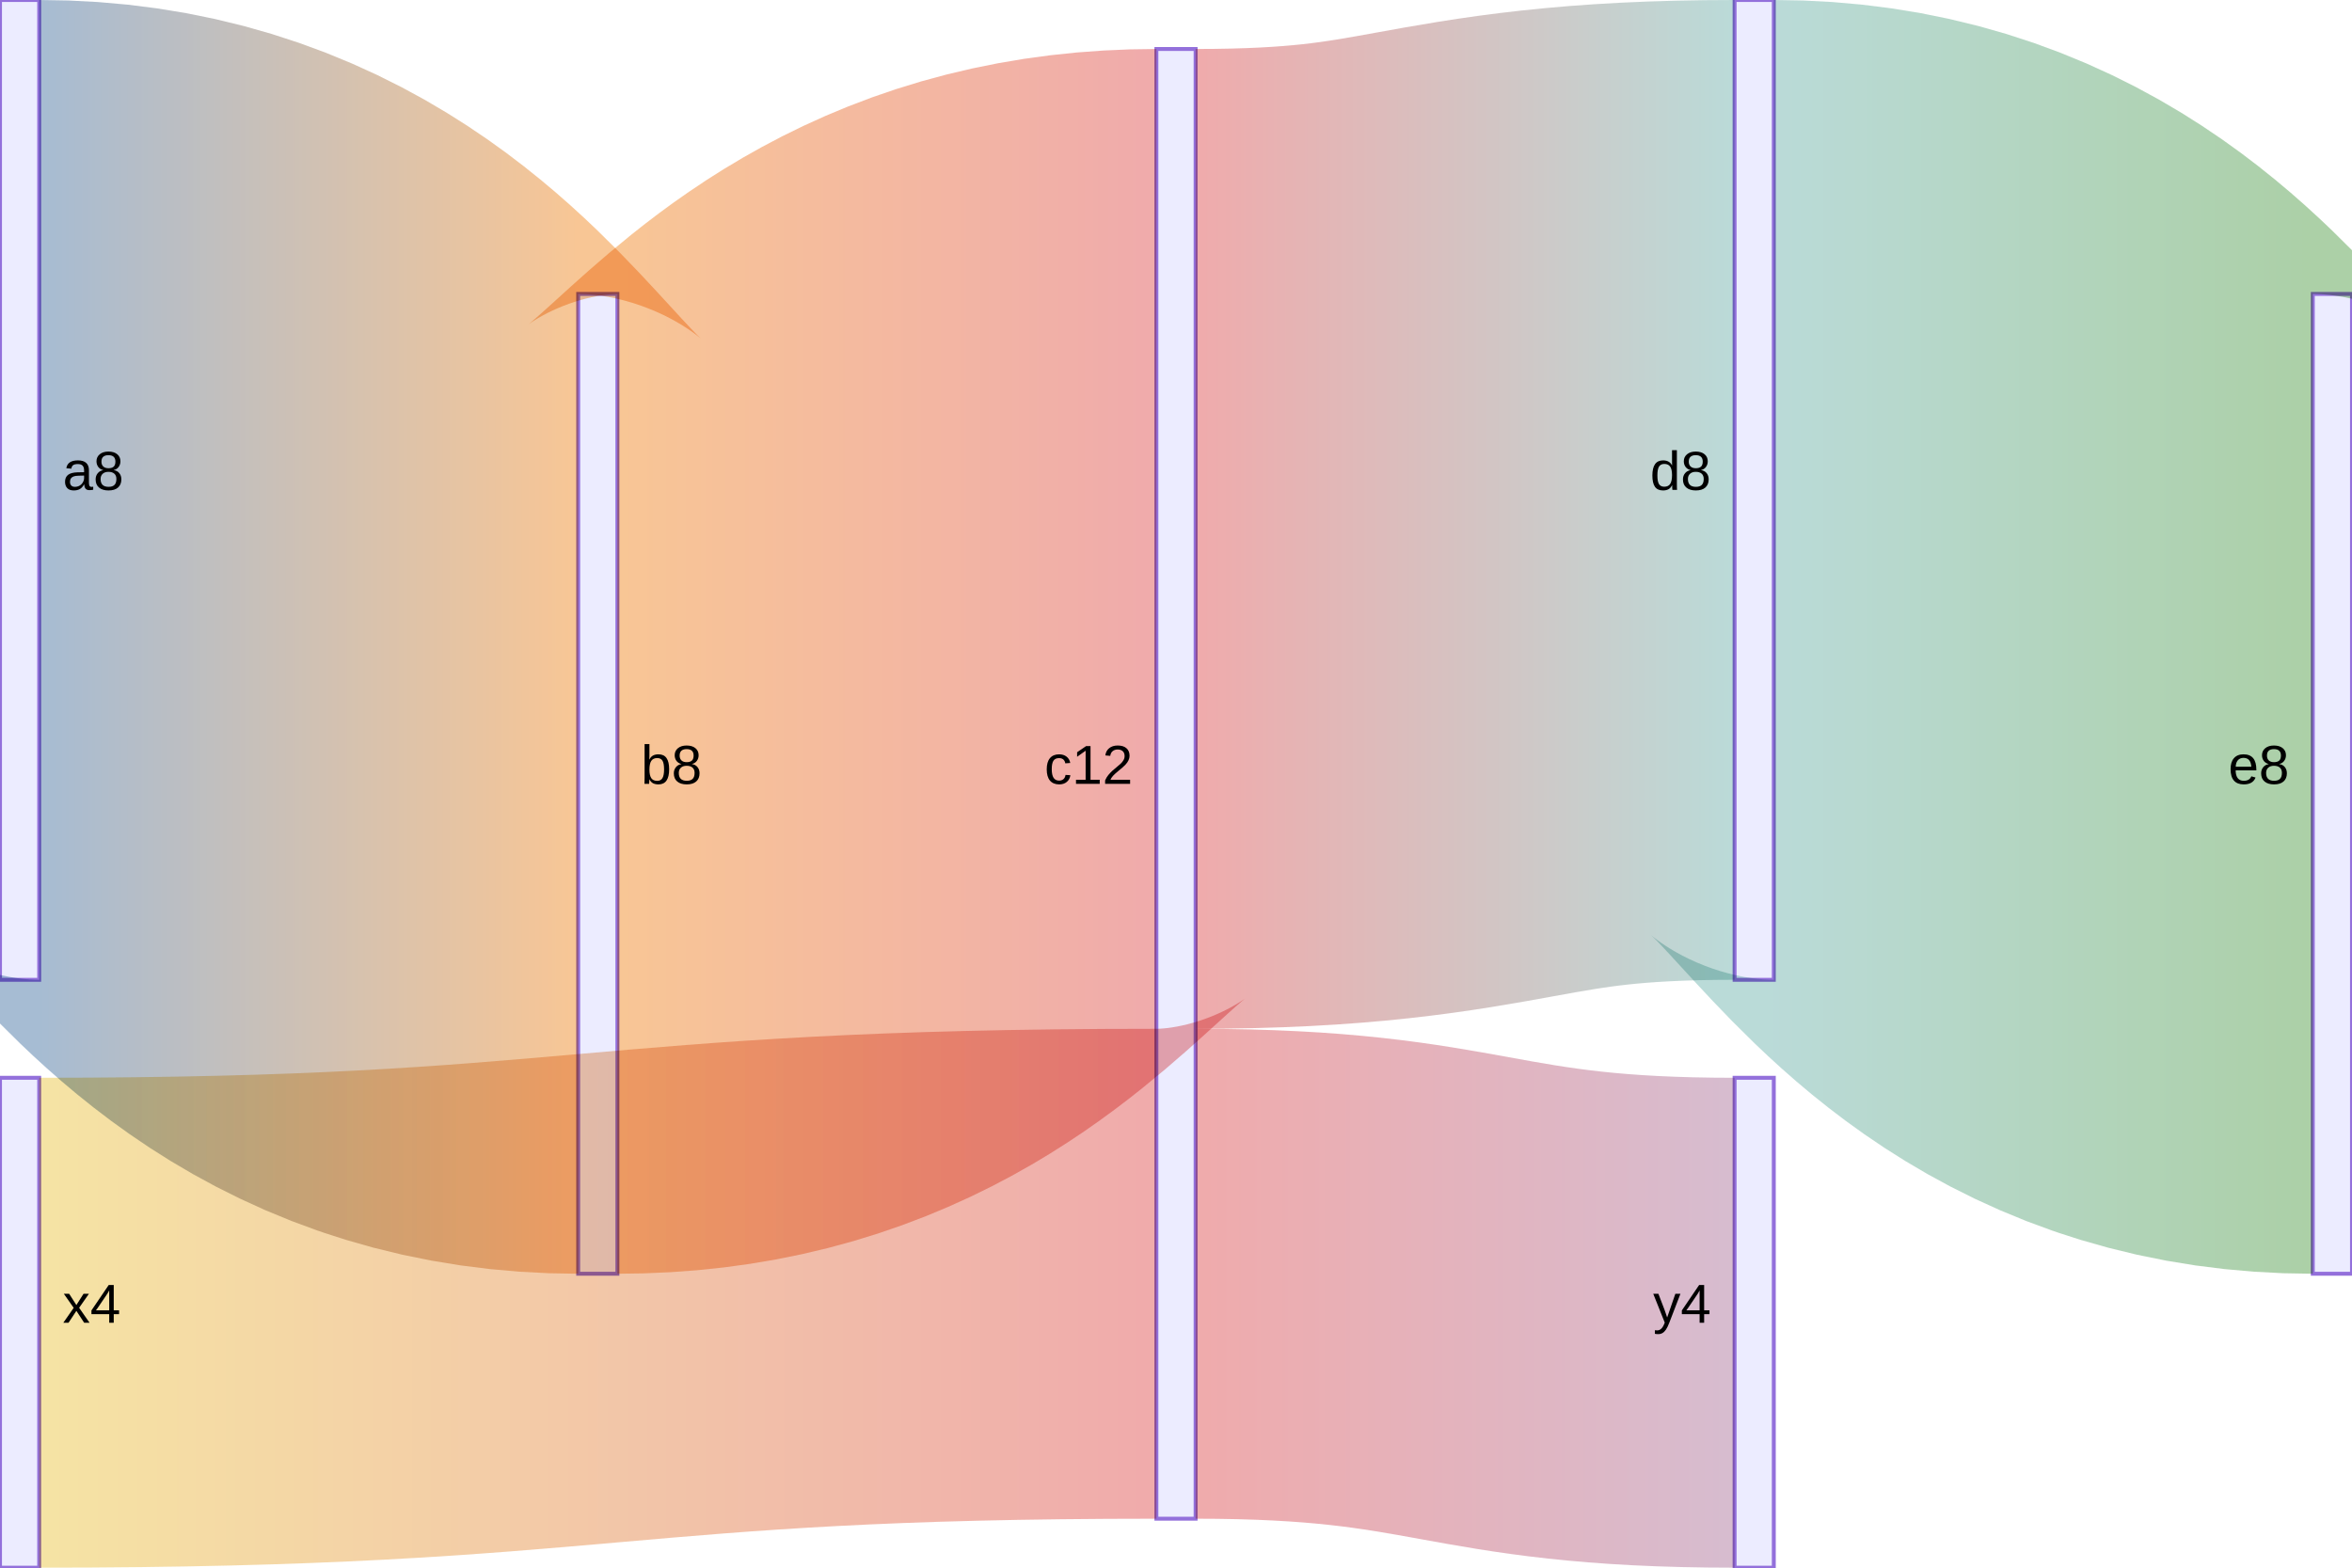
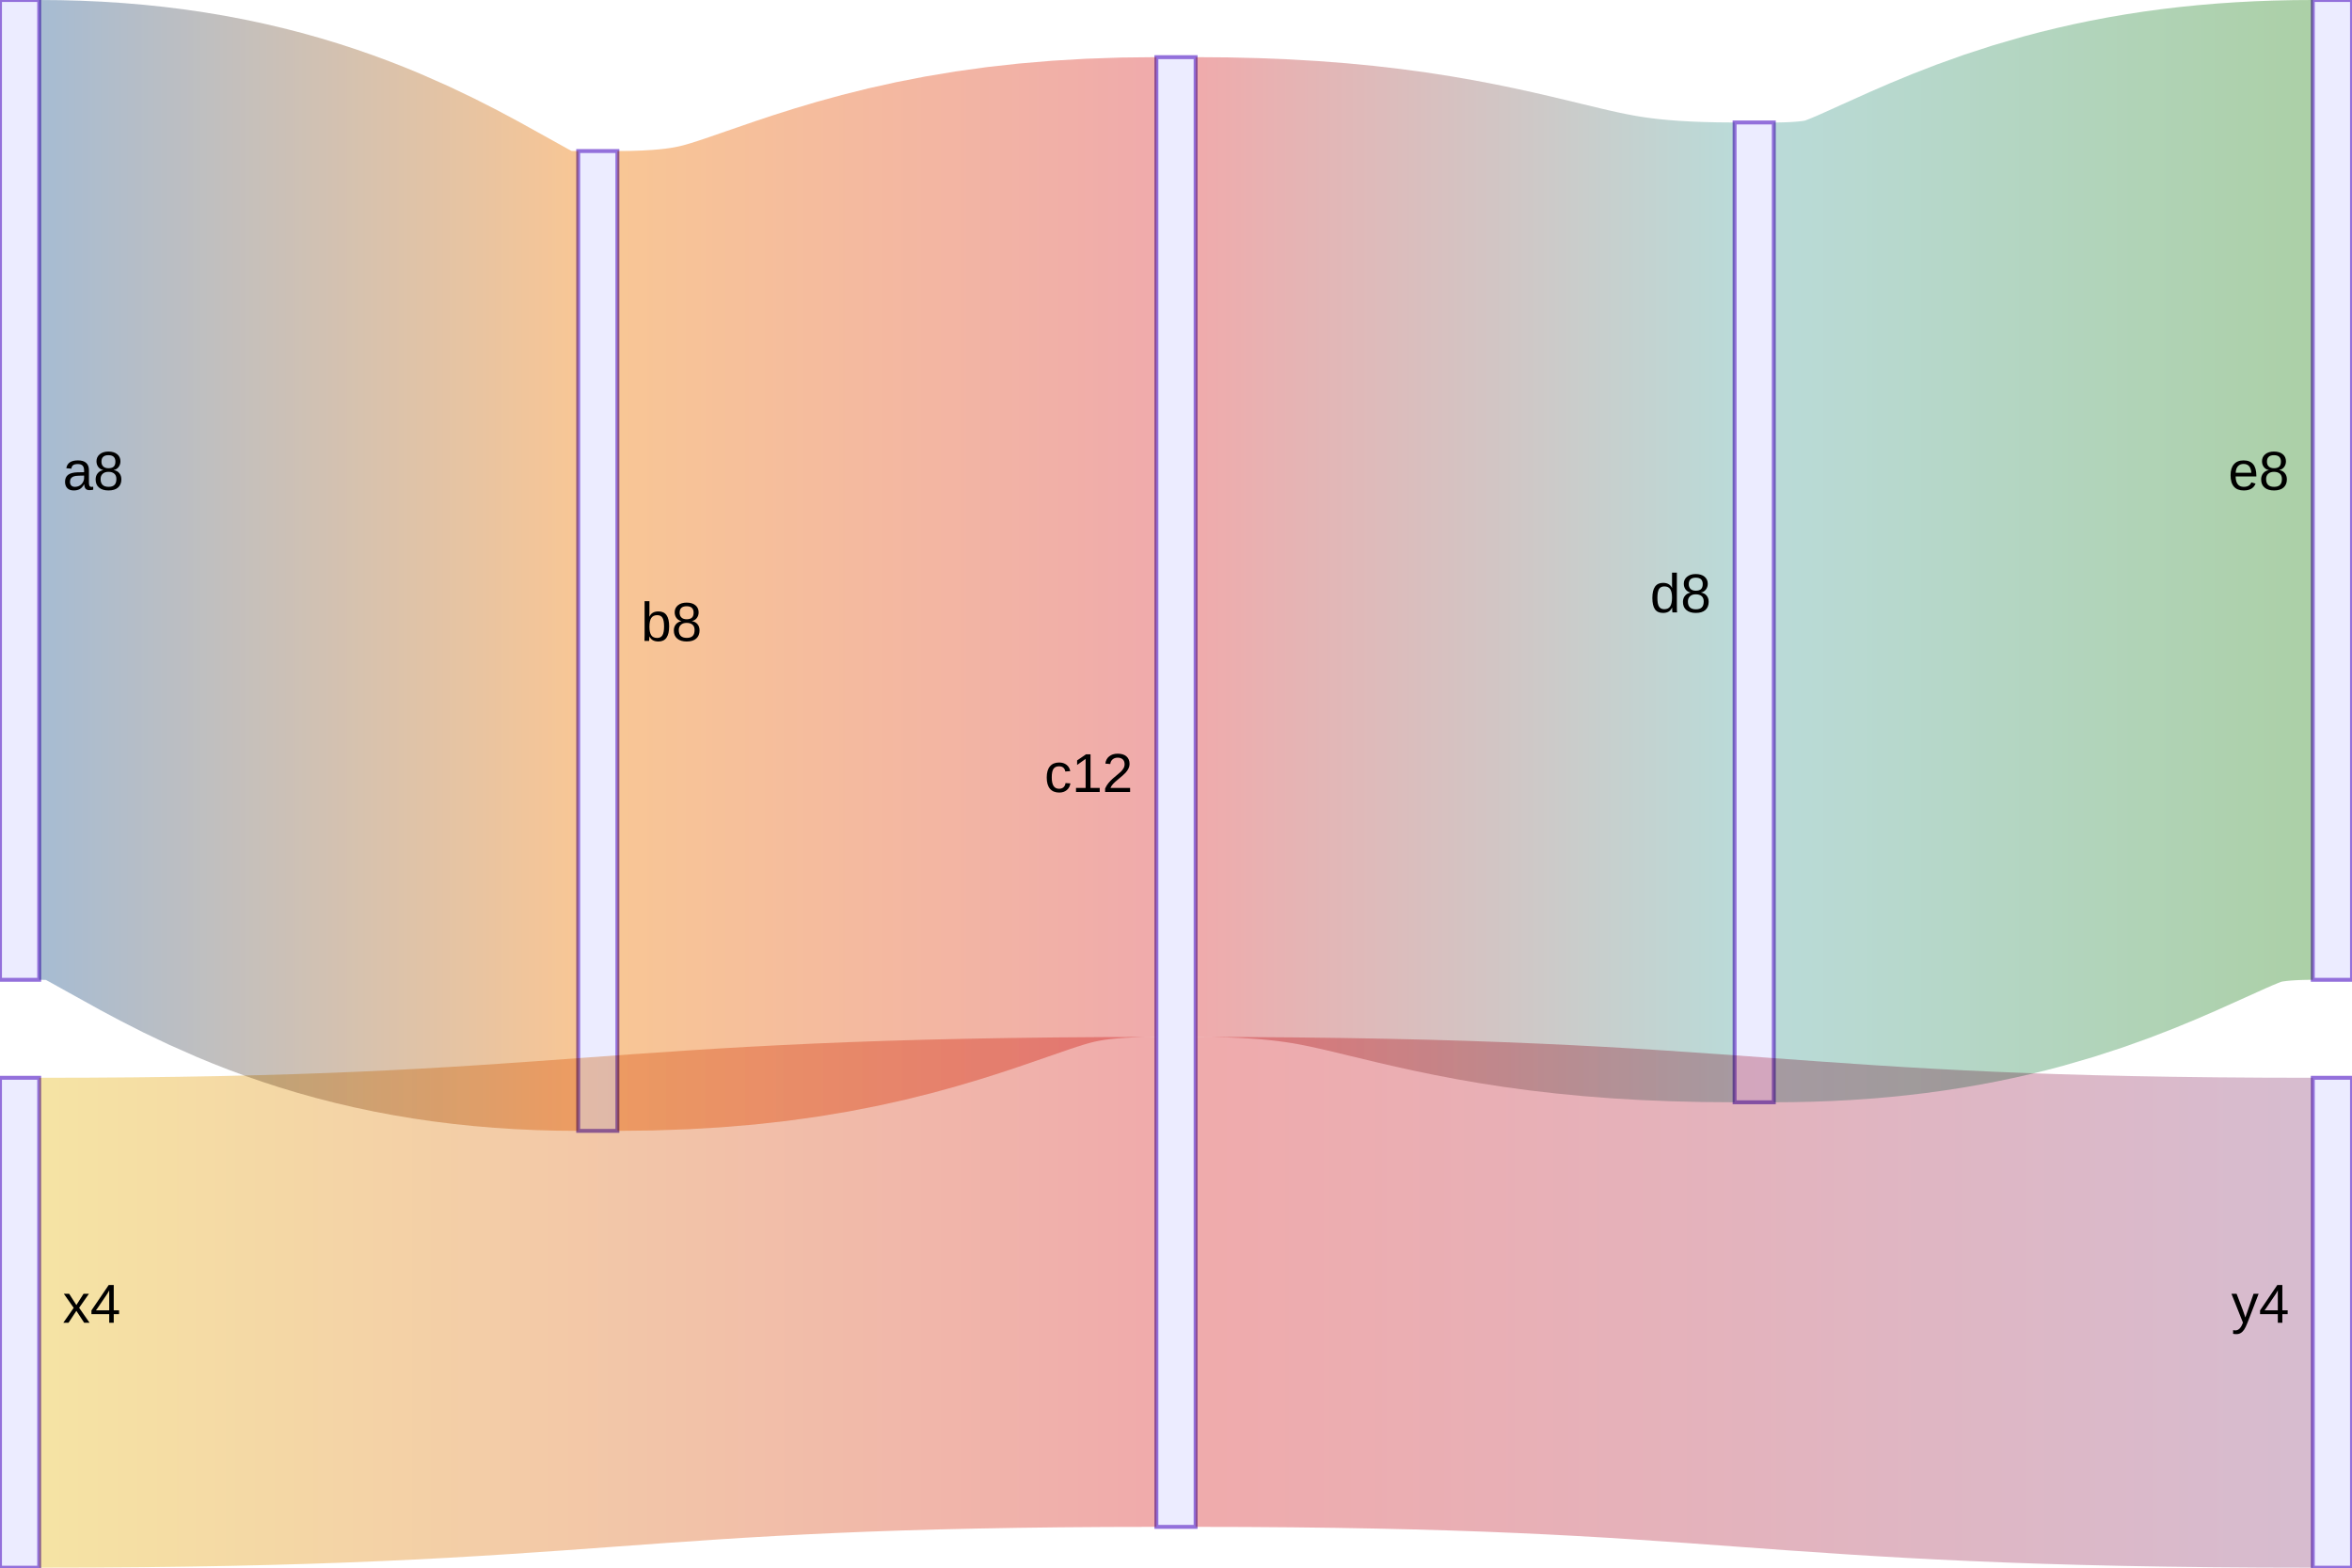
<svg xmlns="http://www.w3.org/2000/svg" width="600" height="400" viewBox="0 0 600 400" class="mermaid">
  <style>

.mermaid {
  font-family: trebuchet ms, verdana, arial, sans-serif;
  font-size: 16px;
}

.node rect,
.node polygon,
.node circle,
.node ellipse,
.node path {
  fill: #ECECFF;
  stroke: #9370DB;
  stroke-width: 1px;
}

.node line {
  stroke: #9370DB;
  stroke-width: 1px;
}

.node .label {
  fill: #333333;
}

.node text {
  fill: #333333;
  font-family: trebuchet ms, verdana, arial, sans-serif;
  font-size: 16px;
}

.edge-path {
  fill: none;
  stroke: #333333;
  stroke-width: 1px;
}

.edge-label {
  fill: #333333;
  font-family: trebuchet ms, verdana, arial, sans-serif;
}

.edge-label-bg {
  fill: rgba(232, 232, 232, 0.8);
}

.subgraph {
  fill: #ffffde;
  stroke: #aaaa33;
  stroke-width: 1px;
}

.subgraph-title {
  fill: #333333;
  font-weight: bold;
}

.cluster rect {
  fill: #ffffde;
  stroke: #aaaa33;
  stroke-width: 1px;
  rx: 5px;
  ry: 5px;
}

.cluster-label {
  fill: #333333;
  font-family: trebuchet ms, verdana, arial, sans-serif;
  font-size: 16px;
  font-weight: bold;
}

marker path {
  fill: #333333;
  stroke: #333333;
}


.sankey-node {
  stroke: none;
}

.sankey-link {
  stroke-opacity: 0.5;
}

.sankey-label {
  fill: #333333;
  font-family: trebuchet ms, verdana, arial, sans-serif;
}

.link {
  mix-blend-mode: multiply;
}

  </style>
  <defs>
    <linearGradient id="linearGradient-1" gradientUnits="userSpaceOnUse" x1="10" x2="147.5">
      <stop offset="0%" stop-color="#4e79a7" />
      <stop offset="100%" stop-color="#f28e2c" />
    </linearGradient>
    <linearGradient id="linearGradient-2" gradientUnits="userSpaceOnUse" x1="157.5" x2="295">
      <stop offset="0%" stop-color="#f28e2c" />
      <stop offset="100%" stop-color="#e15759" />
    </linearGradient>
    <linearGradient id="linearGradient-3" gradientUnits="userSpaceOnUse" x1="305" x2="442.5">
      <stop offset="0%" stop-color="#e15759" />
      <stop offset="100%" stop-color="#76b7b2" />
    </linearGradient>
    <linearGradient id="linearGradient-4" gradientUnits="userSpaceOnUse" x1="452.5" x2="590">
      <stop offset="0%" stop-color="#76b7b2" />
      <stop offset="100%" stop-color="#59a14f" />
    </linearGradient>
    <linearGradient id="linearGradient-5" gradientUnits="userSpaceOnUse" x1="10" x2="295">
      <stop offset="0%" stop-color="#edc949" />
      <stop offset="100%" stop-color="#e15759" />
    </linearGradient>
-     <linearGradient id="linearGradient-6" gradientUnits="userSpaceOnUse" x1="305" x2="442.5">
+     <linearGradient id="linearGradient-6" gradientUnits="userSpaceOnUse" x1="305" x2="590">
      <stop offset="0%" stop-color="#e15759" />
      <stop offset="100%" stop-color="#af7aa1" />
    </linearGradient>
  </defs>
  <g class="root">
    <g class="clusters">

    </g>
    <g class="edgePaths">

    </g>
    <g class="edgeLabels">

    </g>
    <g class="nodes">

    </g>
    <g class="nodes">
-       <g class="node" y="0" x="0" transform="translate(0,0)" id="node-1">
+       <g class="node" id="node-1" transform="translate(0,0)" x="0" y="0">
        <rect x="0" y="0" width="10" height="250" class="sankey-node" fill="#4e79a7" />
      </g>
-       <g class="node" transform="translate(0,275)" x="0" y="275" id="node-6">
+       <g class="node" id="node-6" x="0" y="275" transform="translate(0,275)">
        <rect x="0" y="0" width="10" height="125" class="sankey-node" fill="#edc949" />
      </g>
-       <g class="node" x="147.5" y="75" transform="translate(147.5,75)" id="node-2">
+       <g class="node" id="node-2" x="147.5" transform="translate(147.5,38.54167)" y="38.542">
        <rect x="0" y="0" width="10" height="250" class="sankey-node" fill="#f28e2c" />
      </g>
-       <g class="node" id="node-3" transform="translate(295,12.5)" x="295" y="12.5">
+       <g class="node" transform="translate(295,14.58333)" id="node-3" x="295" y="14.583">
        <rect x="0" y="0" width="10" height="375" class="sankey-node" fill="#e15759" />
      </g>
-       <g class="node" y="0" id="node-4" transform="translate(442.5,0)" x="442.5">
+       <g class="node" transform="translate(442.5,31.25)" x="442.5" id="node-4" y="31.25">
        <rect x="0" y="0" width="10" height="250" class="sankey-node" fill="#76b7b2" />
      </g>
-       <g class="node" transform="translate(442.5,275)" y="275" x="442.5" id="node-7">
+       <g class="node" x="590" id="node-5" transform="translate(590,0)" y="0">
+         <rect x="0" y="0" width="10" height="250" class="sankey-node" fill="#59a14f" />
+       </g>
+       <g class="node" transform="translate(590,275)" y="275" id="node-7" x="590">
        <rect x="0" y="0" width="10" height="125" class="sankey-node" fill="#af7aa1" />
-       </g>
-       <g class="node" transform="translate(590,75)" x="590" y="75" id="node-5">
-         <rect x="0" y="0" width="10" height="250" class="sankey-node" fill="#59a14f" />
      </g>
    </g>
    <g class="node-labels" font-size="14">
      <text x="16" y="125" dy="0em" text-anchor="start">a
8</text>
      <text x="16" y="337.5" dy="0em" text-anchor="start">x
4</text>
-       <text x="163.5" y="200" dy="0em" text-anchor="start">b
+       <text x="163.5" y="163.542" dy="0em" text-anchor="start">b
8</text>
-       <text x="289" y="200" dy="0em" text-anchor="end">c
+       <text x="289" y="202.083" dy="0em" text-anchor="end">c
12</text>
-       <text x="436.5" y="125" dy="0em" text-anchor="end">d
+       <text x="436.5" y="156.25" dy="0em" text-anchor="end">d
8</text>
-       <text x="436.5" y="337.5" dy="0em" text-anchor="end">y
+       <text x="584" y="125" dy="0em" text-anchor="end">e
+ 8</text>
+       <text x="584" y="337.5" dy="0em" text-anchor="end">y
4</text>
-       <text x="584" y="200" dy="0em" text-anchor="end">e
- 8</text>
    </g>
-     <g class="links" fill="none" stroke-opacity="0.5">
+     <g class="links" stroke-opacity="0.5" fill="none">
      <g class="link" style="mix-blend-mode: multiply">
-         <path d="M10,125 C78.75,125 78.75,200 147.5,200" stroke="url(#linearGradient-1)" stroke-width="250" />
+         <path d="M10,125 C78.75,125 78.75,163.542 147.5,163.542" stroke="url(#linearGradient-1)" stroke-width="250" />
      </g>
      <g class="link" style="mix-blend-mode: multiply">
-         <path d="M157.5,200 C226.25,200 226.25,137.5 295,137.5" stroke-width="250" stroke="url(#linearGradient-2)" />
+         <path d="M157.5,163.542 C226.25,163.542 226.25,139.583 295,139.583" stroke="url(#linearGradient-2)" stroke-width="250" />
      </g>
      <g class="link" style="mix-blend-mode: multiply">
-         <path d="M305,137.5 C373.75,137.5 373.75,125 442.5,125" stroke="url(#linearGradient-3)" stroke-width="250" />
+         <path d="M305,139.583 C373.75,139.583 373.75,156.25 442.5,156.25" stroke-width="250" stroke="url(#linearGradient-3)" />
      </g>
      <g class="link" style="mix-blend-mode: multiply">
-         <path d="M452.5,125 C521.25,125 521.25,200 590,200" stroke-width="250" stroke="url(#linearGradient-4)" />
+         <path d="M452.5,156.25 C521.25,156.25 521.25,125 590,125" stroke-width="250" stroke="url(#linearGradient-4)" />
      </g>
      <g class="link" style="mix-blend-mode: multiply">
-         <path d="M10,337.5 C152.5,337.5 152.5,325 295,325" stroke-width="125" stroke="url(#linearGradient-5)" />
+         <path d="M10,337.5 C152.5,337.5 152.5,327.083 295,327.083" stroke="url(#linearGradient-5)" stroke-width="125" />
      </g>
      <g class="link" style="mix-blend-mode: multiply">
-         <path d="M305,325 C373.75,325 373.75,337.5 442.5,337.5" stroke="url(#linearGradient-6)" stroke-width="125" />
+         <path d="M305,327.083 C447.5,327.083 447.5,337.5 590,337.5" stroke-width="125" stroke="url(#linearGradient-6)" />
      </g>
    </g>
  </g>
</svg>
